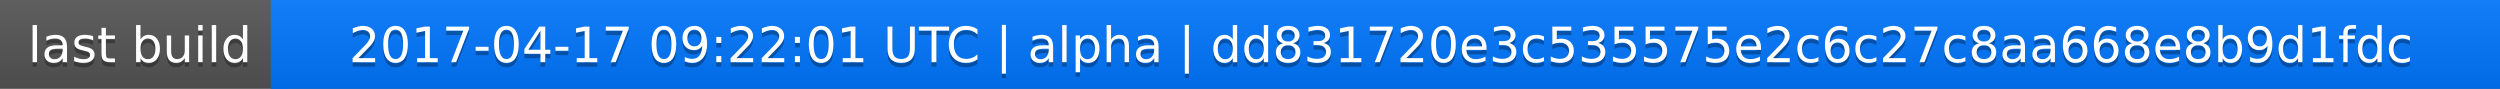
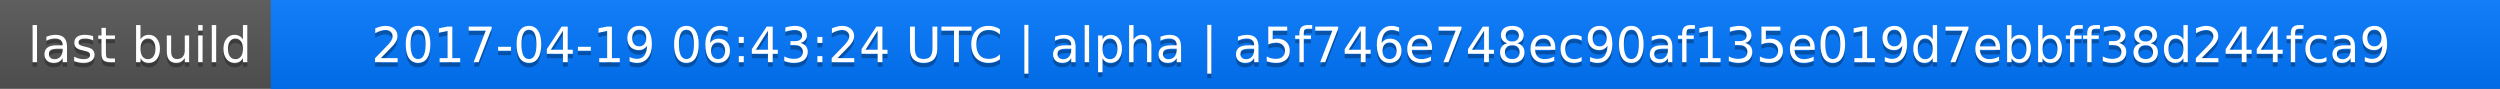
<svg xmlns="http://www.w3.org/2000/svg" width="563" height="20">
  <linearGradient id="a" x2="0" y2="100%">
    <stop offset="0" stop-color="#bbb" stop-opacity=".1" />
    <stop offset="1" stop-opacity=".1" />
  </linearGradient>
  <rect rx="0" width="563" height="20" fill="#555" />
  <rect rx="0" x="61" width="502" height="20" fill="#07f" />
  <path fill="#07f" d="M61 0h4v20h-4z" />
  <rect rx="0" width="563" height="20" fill="url(#a)" />
  <g fill="#fff" text-anchor="middle" font-family="DejaVu Sans,Verdana,Geneva,sans-serif" font-size="11">
    <text x="31.5" y="15" fill="#010101" fill-opacity=".3">last build</text>
    <text x="31.5" y="14">last build</text>
-     <text x="311" y="15" fill="#010101" fill-opacity=".3">2017-04-17 09:22:01 UTC | alpha | dd831720e3c535575e2c6c27c8aa668e8b9d1fdc</text>
-     <text x="311" y="14">2017-04-17 09:22:01 UTC | alpha | dd831720e3c535575e2c6c27c8aa668e8b9d1fdc</text>
+     <text x="311" y="15" fill="#010101" fill-opacity=".3">2017-04-19 06:43:24 UTC | alpha | a5f746e748ec90af135e019d7ebbff38d244fca9</text>
+     <text x="311" y="14">2017-04-19 06:43:24 UTC | alpha | a5f746e748ec90af135e019d7ebbff38d244fca9</text>
  </g>
</svg>
